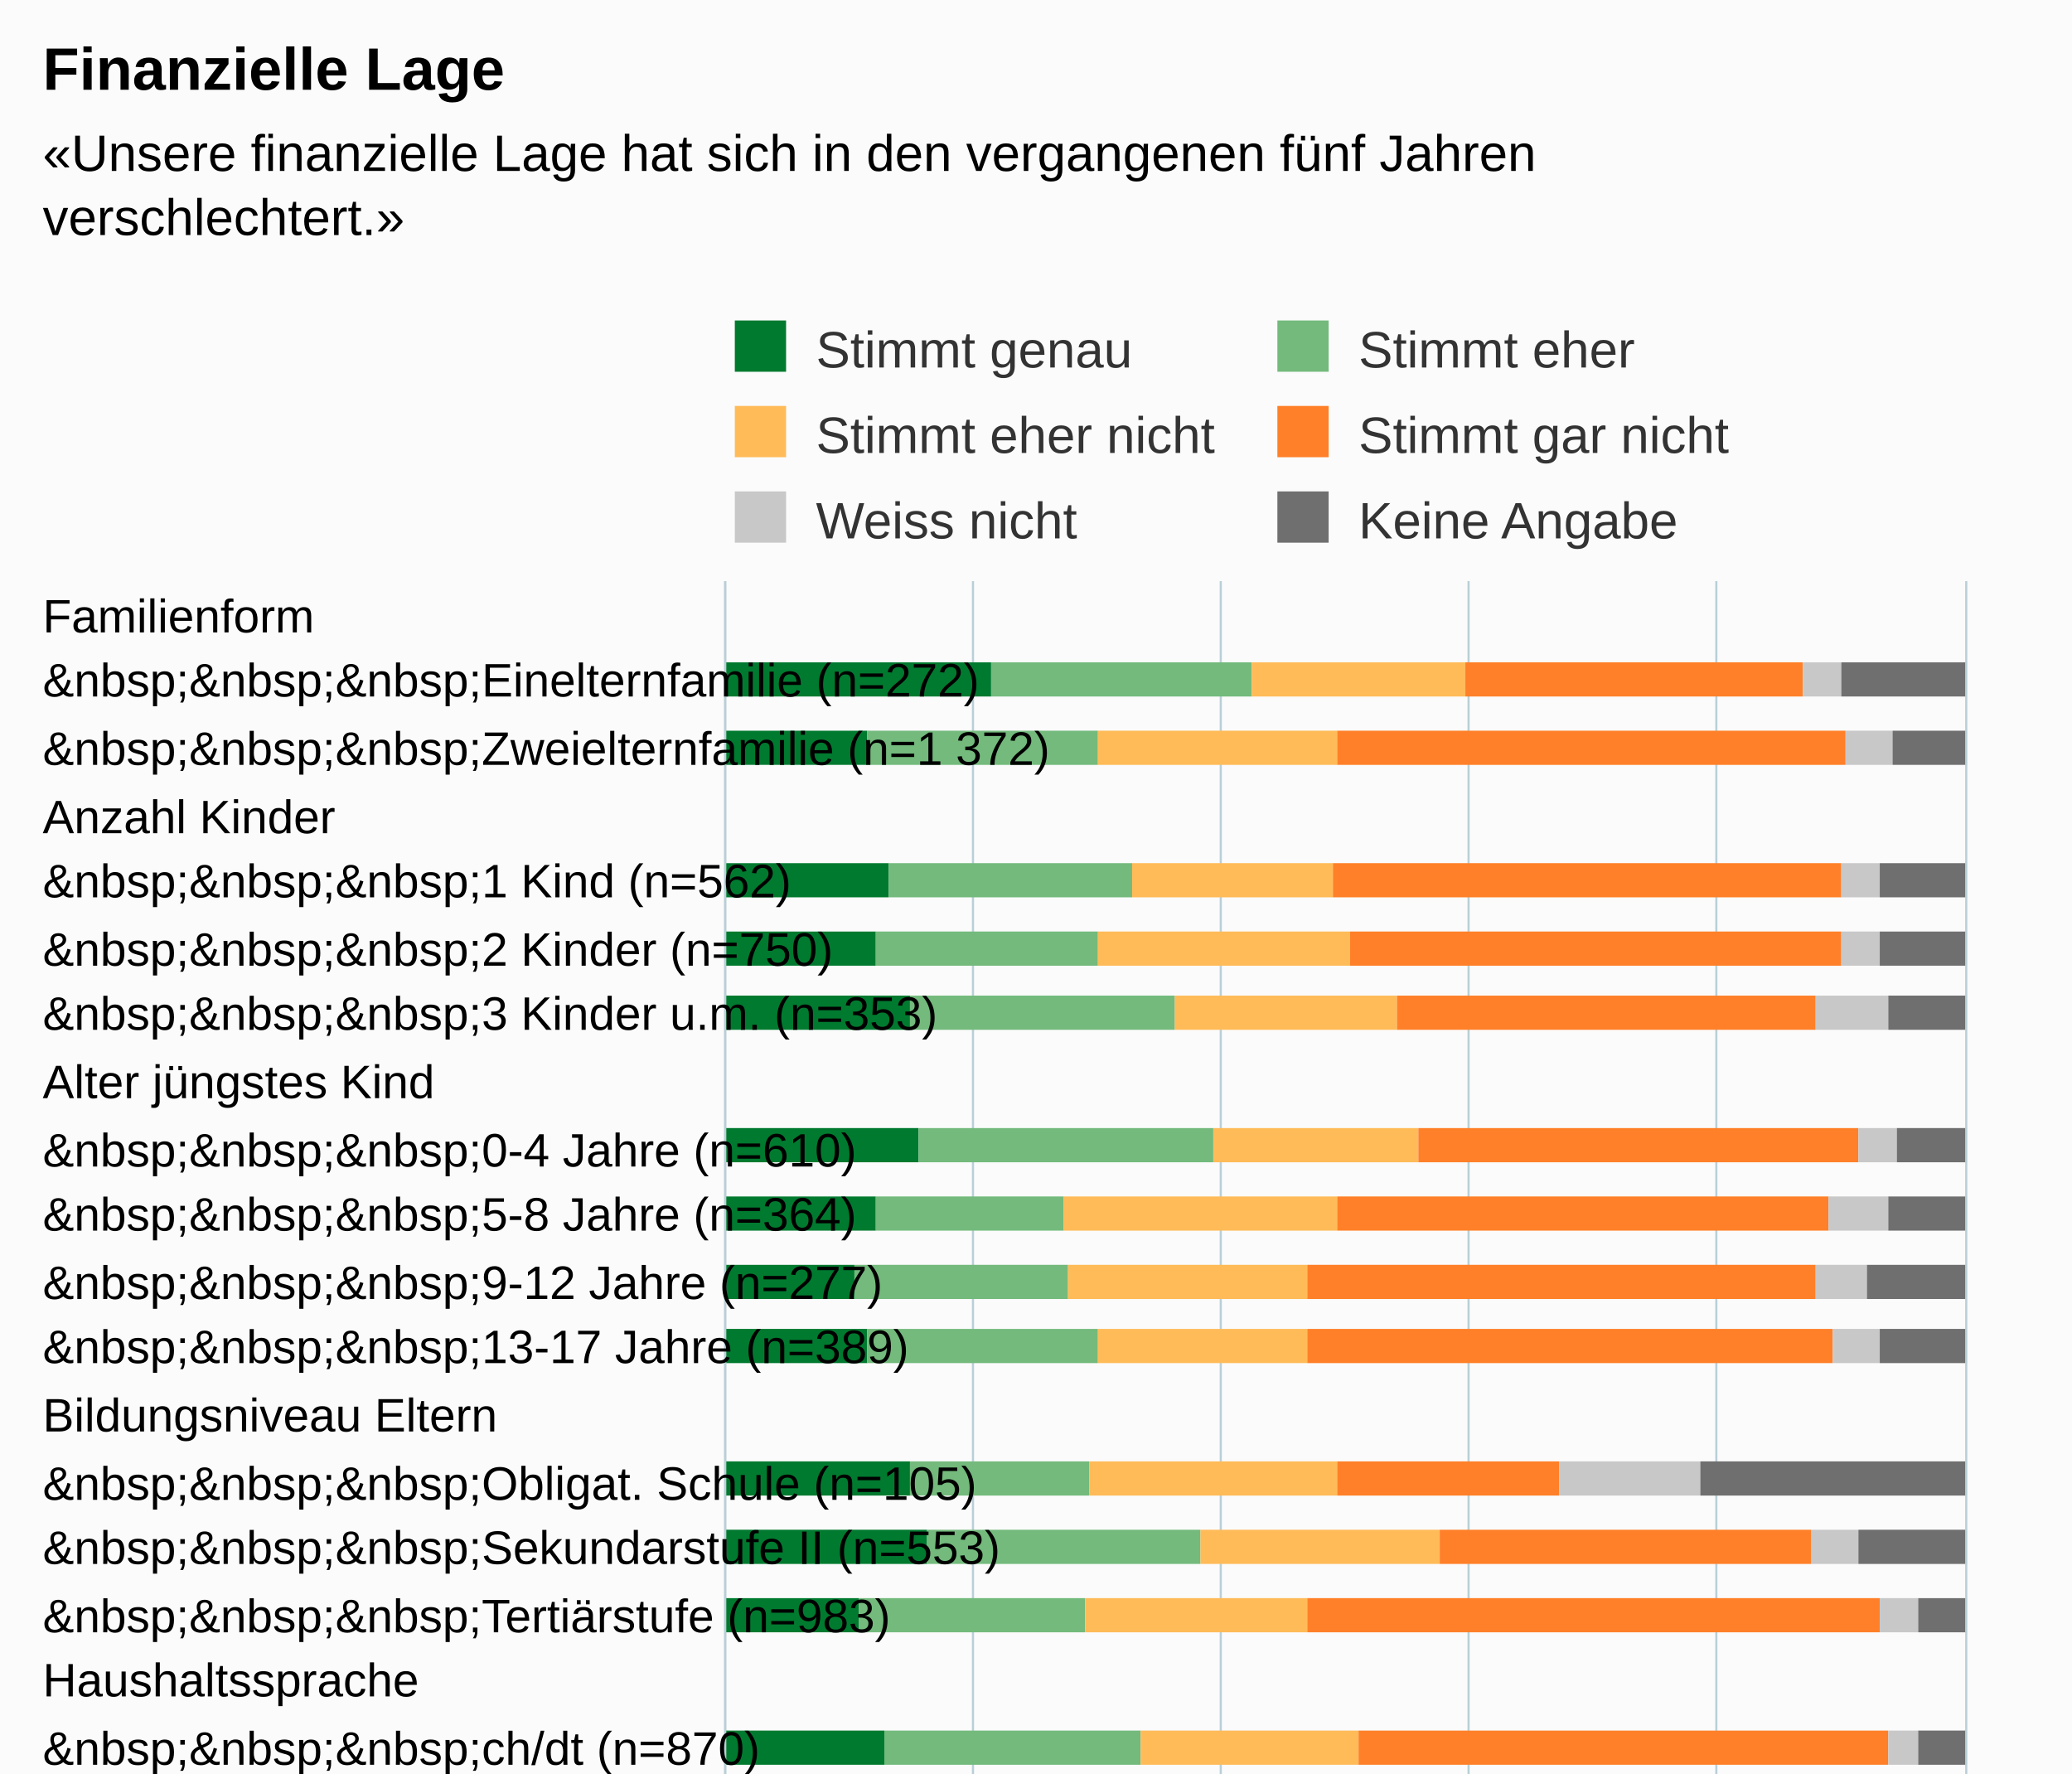
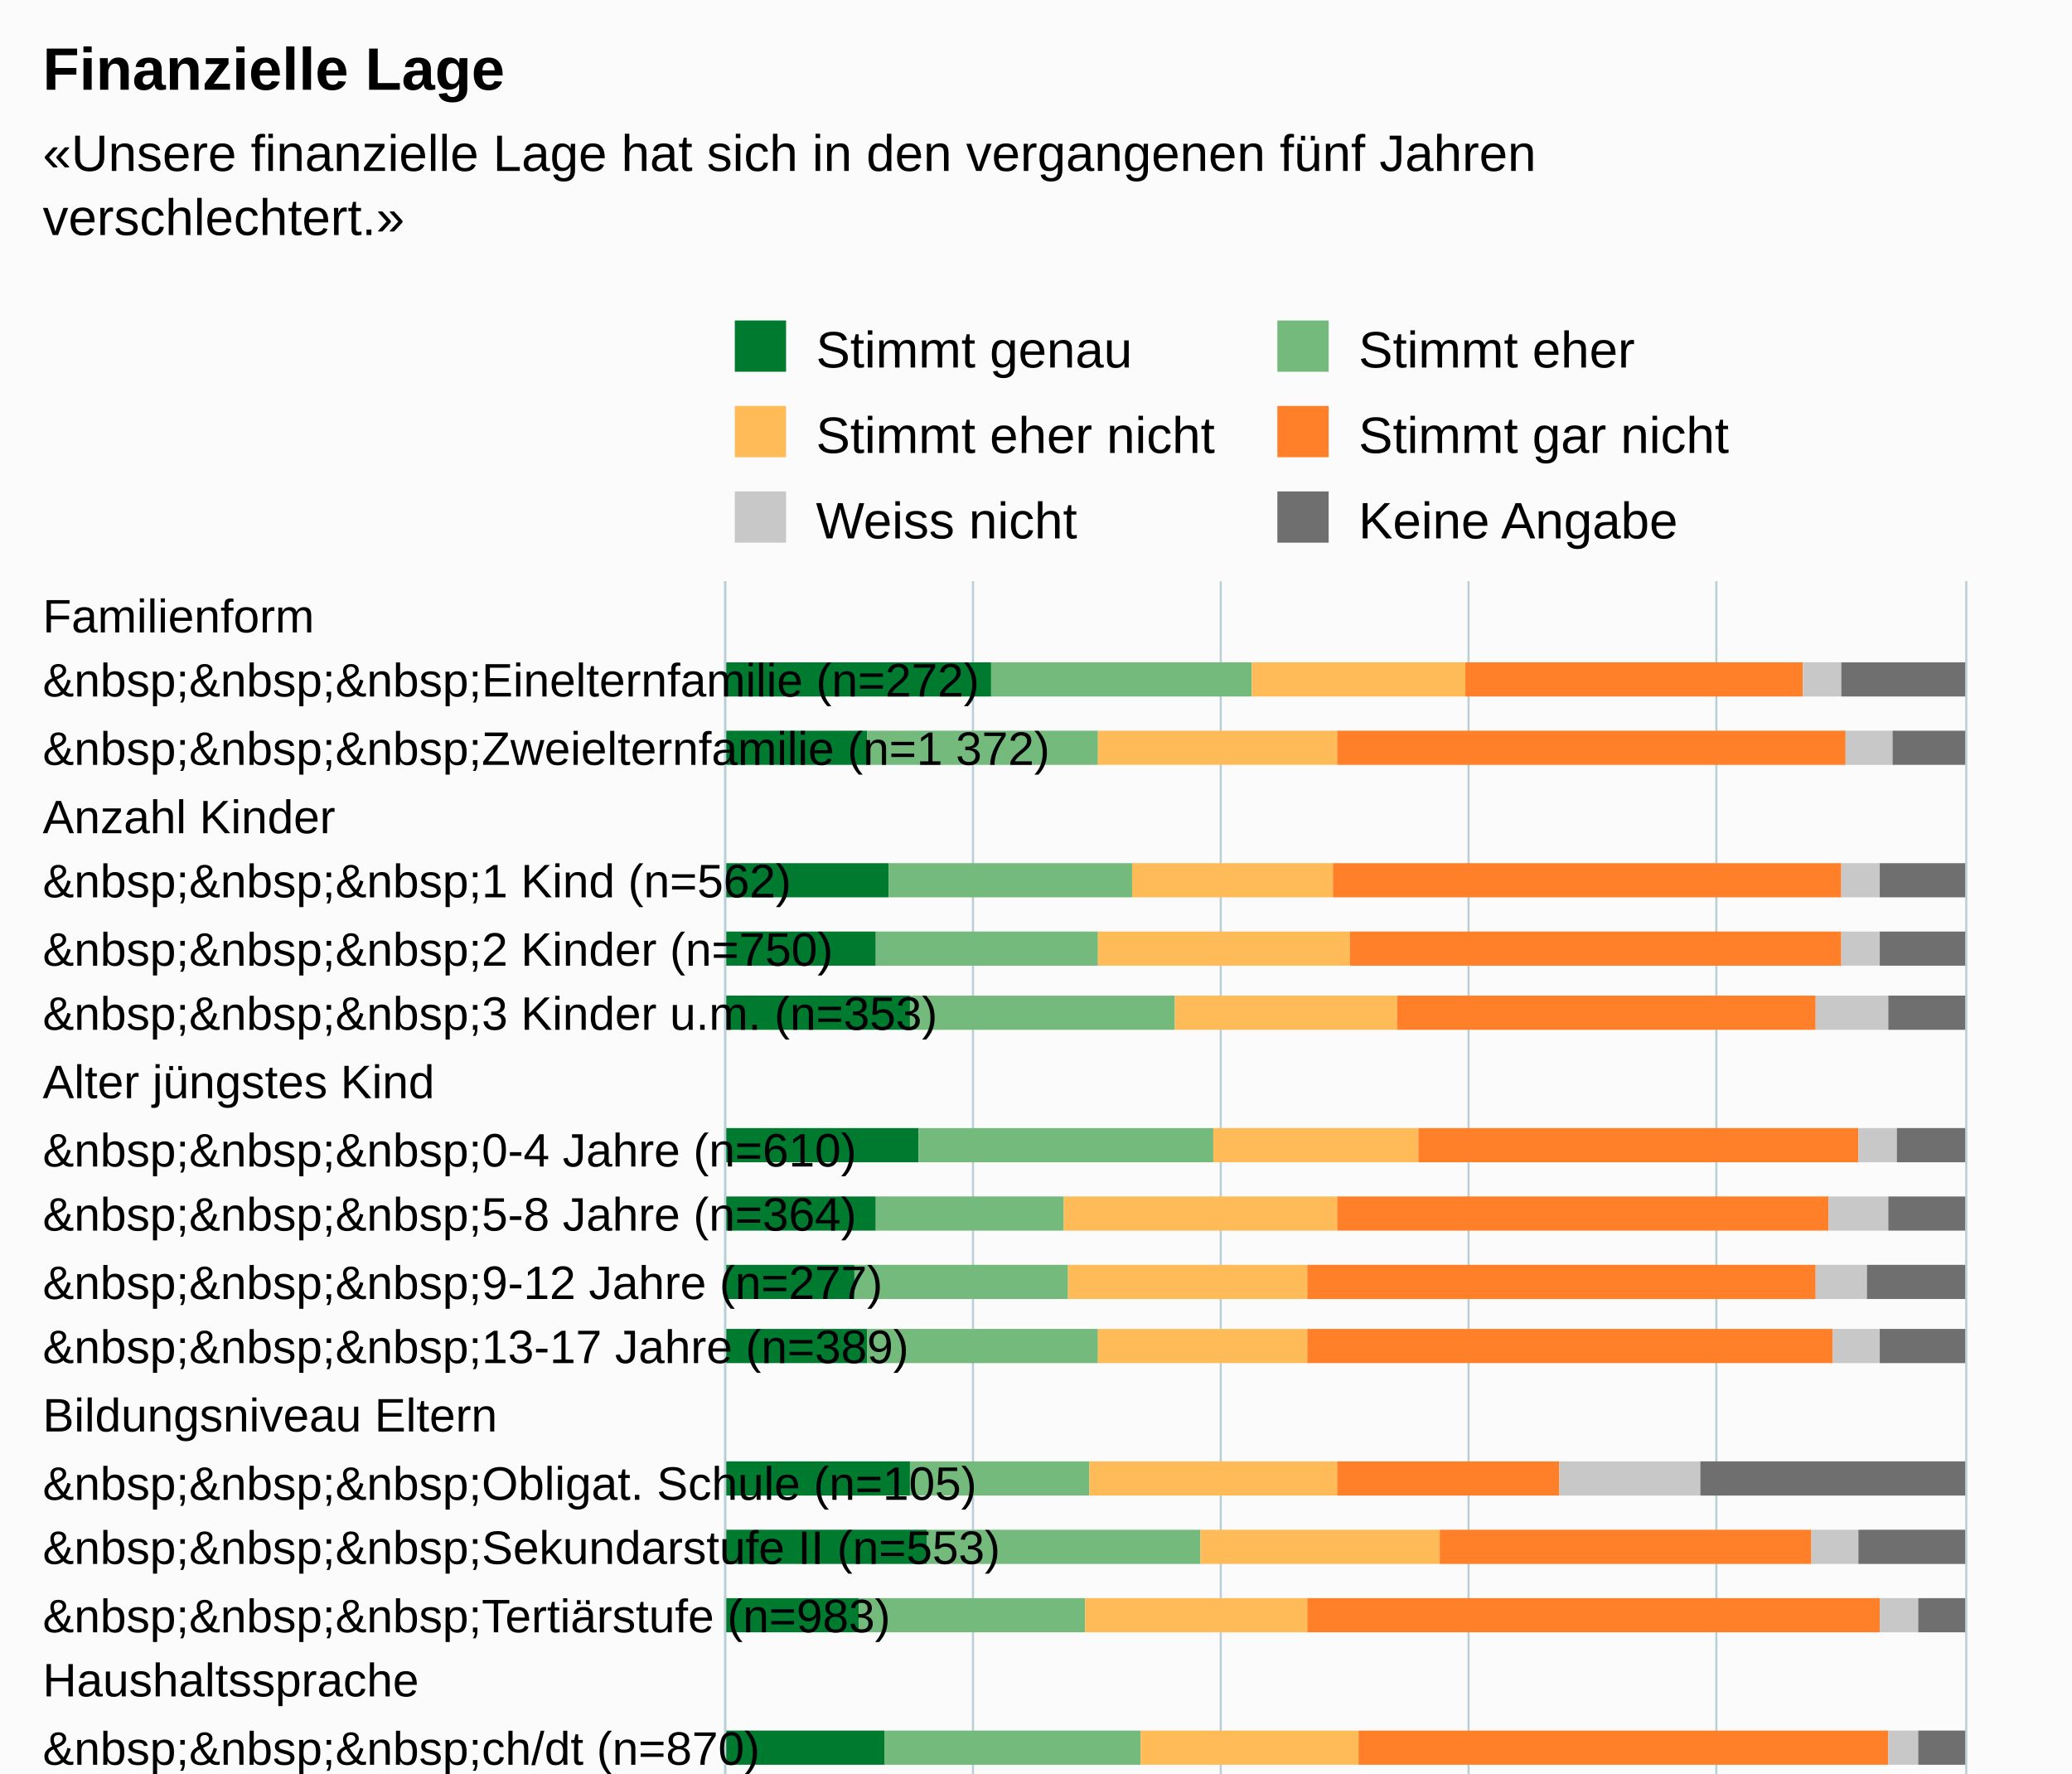
<svg xmlns="http://www.w3.org/2000/svg" version="1.1" class="highcharts-root" style="font-family:Arial;font-size:12px;" viewBox="0 0 485 415">
  <defs>
-     <clipPath id="highcharts-dm9lmt6-6">
+     <clipPath id="highcharts-t4shup3-6">
      <rect x="0" y="0" width="515" height="290" fill="none" />
    </clipPath>
-     <clipPath id="highcharts-dm9lmt6-7">
+     <clipPath id="highcharts-t4shup3-7">
      <rect x="0" y="0" width="515" height="290" fill="none" />
    </clipPath>
  </defs>
  <rect fill="#fbfbfb" class="highcharts-background" x="0" y="0" width="485" height="713" rx="0" ry="0" />
  <rect fill="none" class="highcharts-plot-background" x="170" y="136" width="290" height="515" />
  <g class="highcharts-pane-group" data-z-index="0" />
  <g class="highcharts-grid highcharts-xaxis-grid " data-z-index="1">
    <path fill="none" data-z-index="1" class="highcharts-grid-line" d="M 170 152.5 L 460 152.5" opacity="1" />
    <path fill="none" data-z-index="1" class="highcharts-grid-line" d="M 170 167.5 L 460 167.5" opacity="1" />
    <path fill="none" data-z-index="1" class="highcharts-grid-line" d="M 170 183.5 L 460 183.5" opacity="1" />
    <path fill="none" data-z-index="1" class="highcharts-grid-line" d="M 170 198.5 L 460 198.5" opacity="1" />
    <path fill="none" data-z-index="1" class="highcharts-grid-line" d="M 170 214.5 L 460 214.5" opacity="1" />
    <path fill="none" data-z-index="1" class="highcharts-grid-line" d="M 170 230.5 L 460 230.5" opacity="1" />
    <path fill="none" data-z-index="1" class="highcharts-grid-line" d="M 170 245.5 L 460 245.5" opacity="1" />
    <path fill="none" data-z-index="1" class="highcharts-grid-line" d="M 170 261.5 L 460 261.5" opacity="1" />
    <path fill="none" data-z-index="1" class="highcharts-grid-line" d="M 170 276.5 L 460 276.5" opacity="1" />
    <path fill="none" data-z-index="1" class="highcharts-grid-line" d="M 170 292.5 L 460 292.5" opacity="1" />
    <path fill="none" data-z-index="1" class="highcharts-grid-line" d="M 170 308.5 L 460 308.5" opacity="1" />
    <path fill="none" data-z-index="1" class="highcharts-grid-line" d="M 170 323.5 L 460 323.5" opacity="1" />
    <path fill="none" data-z-index="1" class="highcharts-grid-line" d="M 170 339.5 L 460 339.5" opacity="1" />
    <path fill="none" data-z-index="1" class="highcharts-grid-line" d="M 170 354.5 L 460 354.5" opacity="1" />
    <path fill="none" data-z-index="1" class="highcharts-grid-line" d="M 170 370.5 L 460 370.5" opacity="1" />
    <path fill="none" data-z-index="1" class="highcharts-grid-line" d="M 170 386.5 L 460 386.5" opacity="1" />
    <path fill="none" data-z-index="1" class="highcharts-grid-line" d="M 170 401.5 L 460 401.5" opacity="1" />
    <path fill="none" data-z-index="1" class="highcharts-grid-line" d="M 170 417.5 L 460 417.5" opacity="1" />
    <path fill="none" data-z-index="1" class="highcharts-grid-line" d="M 170 433.5 L 460 433.5" opacity="1" />
    <path fill="none" data-z-index="1" class="highcharts-grid-line" d="M 170 448.5 L 460 448.5" opacity="1" />
    <path fill="none" data-z-index="1" class="highcharts-grid-line" d="M 170 464.5 L 460 464.5" opacity="1" />
    <path fill="none" data-z-index="1" class="highcharts-grid-line" d="M 170 479.5 L 460 479.5" opacity="1" />
    <path fill="none" data-z-index="1" class="highcharts-grid-line" d="M 170 495.5 L 460 495.5" opacity="1" />
    <path fill="none" data-z-index="1" class="highcharts-grid-line" d="M 170 511.5 L 460 511.5" opacity="1" />
    <path fill="none" data-z-index="1" class="highcharts-grid-line" d="M 170 526.5 L 460 526.5" opacity="1" />
    <path fill="none" data-z-index="1" class="highcharts-grid-line" d="M 170 542.5 L 460 542.5" opacity="1" />
    <path fill="none" data-z-index="1" class="highcharts-grid-line" d="M 170 557.5 L 460 557.5" opacity="1" />
    <path fill="none" data-z-index="1" class="highcharts-grid-line" d="M 170 573.5 L 460 573.5" opacity="1" />
    <path fill="none" data-z-index="1" class="highcharts-grid-line" d="M 170 589.5 L 460 589.5" opacity="1" />
    <path fill="none" data-z-index="1" class="highcharts-grid-line" d="M 170 604.5 L 460 604.5" opacity="1" />
    <path fill="none" data-z-index="1" class="highcharts-grid-line" d="M 170 620.5 L 460 620.5" opacity="1" />
    <path fill="none" data-z-index="1" class="highcharts-grid-line" d="M 170 635.5 L 460 635.5" opacity="1" />
    <path fill="none" data-z-index="1" class="highcharts-grid-line" d="M 170 651.5 L 460 651.5" opacity="1" />
    <path fill="none" data-z-index="1" class="highcharts-grid-line" d="M 170 136.5 L 460 136.5" opacity="1" />
  </g>
  <g class="highcharts-grid highcharts-yaxis-grid " data-z-index="1">
    <path fill="none" stroke="#B9CFD7" stroke-width="0.5" data-z-index="1" class="highcharts-grid-line" d="M 169.75 136 L 169.75 651" opacity="1" />
    <path fill="none" stroke="#B9CFD7" stroke-width="0.5" data-z-index="1" class="highcharts-grid-line" d="M 227.75 136 L 227.75 651" opacity="1" />
    <path fill="none" stroke="#B9CFD7" stroke-width="0.5" data-z-index="1" class="highcharts-grid-line" d="M 285.75 136 L 285.75 651" opacity="1" />
    <path fill="none" stroke="#B9CFD7" stroke-width="0.5" data-z-index="1" class="highcharts-grid-line" d="M 343.75 136 L 343.75 651" opacity="1" />
    <path fill="none" stroke="#B9CFD7" stroke-width="0.5" data-z-index="1" class="highcharts-grid-line" d="M 401.75 136 L 401.75 651" opacity="1" />
    <path fill="none" stroke="#B9CFD7" stroke-width="0.5" data-z-index="1" class="highcharts-grid-line" d="M 460.25 136 L 460.25 651" opacity="1" />
  </g>
  <rect fill="none" class="highcharts-plot-border" data-z-index="1" x="170" y="136" width="290" height="515" />
  <g class="highcharts-axis highcharts-xaxis " data-z-index="2">
    <path fill="none" class="highcharts-axis-line" stroke="#B9CFD7" stroke-width="0.5" data-z-index="7" d="M 169.75 136 L 169.75 651" />
  </g>
  <g class="highcharts-axis highcharts-yaxis " data-z-index="2">
    <path fill="none" class="highcharts-axis-line" data-z-index="7" d="M 170 651 L 460 651" />
  </g>
  <g class="highcharts-series-group" data-z-index="3">
-     <g data-z-index="0.1" class="highcharts-series highcharts-series-0 highcharts-column-series " transform="translate(460,651) rotate(90) scale(-1,1) scale(1 1)" clip-path="url(#highcharts-dm9lmt6-7)">
+     <g data-z-index="0.1" class="highcharts-series highcharts-series-0 highcharts-column-series " transform="translate(460,651) rotate(90) scale(-1,1) scale(1 1)" clip-path="url(#highcharts-t4shup3-7)">
      <rect x="488" y="228" width="8" height="63" fill="#007A2F" class="highcharts-point" />
      <rect x="472" y="257" width="8" height="34" fill="#007A2F" class="highcharts-point" />
      <rect x="441" y="252" width="8" height="39" fill="#007A2F" class="highcharts-point" />
      <rect x="425" y="255" width="8" height="36" fill="#007A2F" class="highcharts-point" />
      <rect x="410" y="247" width="8" height="44" fill="#007A2F" class="highcharts-point" />
      <rect x="379" y="245" width="8" height="46" fill="#007A2F" class="highcharts-point" />
      <rect x="363" y="255" width="8" height="36" fill="#007A2F" class="highcharts-point" />
      <rect x="347" y="260" width="8" height="31" fill="#007A2F" class="highcharts-point" />
      <rect x="332" y="257" width="8" height="34" fill="#007A2F" class="highcharts-point" />
      <rect x="301" y="247" width="8" height="44" fill="#007A2F" class="highcharts-point" />
      <rect x="285" y="243" width="8" height="48" fill="#007A2F" class="highcharts-point" />
      <rect x="269" y="259" width="8" height="32" fill="#007A2F" class="highcharts-point" />
      <rect x="238" y="253" width="8" height="38" fill="#007A2F" class="highcharts-point" />
      <rect x="223" y="247" width="8" height="44" fill="#007A2F" class="highcharts-point" />
      <rect x="207" y="263" width="8" height="28" fill="#007A2F" class="highcharts-point" />
      <rect x="176" y="241" width="8" height="50" fill="#007A2F" class="highcharts-point" />
      <rect x="160" y="233" width="8" height="58" fill="#007A2F" class="highcharts-point" />
      <rect x="145" y="266" width="8" height="25" fill="#007A2F" class="highcharts-point" />
      <rect x="113" y="252" width="8" height="39" fill="#007A2F" class="highcharts-point" />
      <rect x="98" y="251" width="8" height="40" fill="#007A2F" class="highcharts-point" />
      <rect x="82" y="251" width="8" height="40" fill="#007A2F" class="highcharts-point" />
      <rect x="66" y="259" width="8" height="32" fill="#007A2F" class="highcharts-point" />
      <rect x="35" y="245" width="8" height="46" fill="#007A2F" class="highcharts-point" />
      <rect x="20" y="252" width="8" height="39" fill="#007A2F" class="highcharts-point" />
      <rect x="4" y="252" width="8" height="39" fill="#007A2F" class="highcharts-point" />
    </g>
    <g data-z-index="0.1" class="highcharts-markers highcharts-series-0 highcharts-column-series " transform="translate(460,651) rotate(90) scale(-1,1) scale(1 1)" clip-path="none" />
-     <g data-z-index="0.1" class="highcharts-series highcharts-series-1 highcharts-column-series " transform="translate(460,651) rotate(90) scale(-1,1) scale(1 1)" clip-path="url(#highcharts-dm9lmt6-7)">
+     <g data-z-index="0.1" class="highcharts-series highcharts-series-1 highcharts-column-series " transform="translate(460,651) rotate(90) scale(-1,1) scale(1 1)" clip-path="url(#highcharts-t4shup3-7)">
      <rect x="488" y="167" width="8" height="61" fill="#73BA7C" class="highcharts-point" />
      <rect x="472" y="203" width="8" height="54" fill="#73BA7C" class="highcharts-point" />
      <rect x="441" y="195" width="8" height="57" fill="#73BA7C" class="highcharts-point" />
      <rect x="425" y="203" width="8" height="52" fill="#73BA7C" class="highcharts-point" />
      <rect x="410" y="185" width="8" height="62" fill="#73BA7C" class="highcharts-point" />
      <rect x="379" y="176" width="8" height="69" fill="#73BA7C" class="highcharts-point" />
      <rect x="363" y="211" width="8" height="44" fill="#73BA7C" class="highcharts-point" />
      <rect x="347" y="210" width="8" height="50" fill="#73BA7C" class="highcharts-point" />
      <rect x="332" y="203" width="8" height="54" fill="#73BA7C" class="highcharts-point" />
      <rect x="301" y="205" width="8" height="42" fill="#73BA7C" class="highcharts-point" />
      <rect x="285" y="179" width="8" height="64" fill="#73BA7C" class="highcharts-point" />
      <rect x="269" y="206" width="8" height="53" fill="#73BA7C" class="highcharts-point" />
      <rect x="238" y="193" width="8" height="60" fill="#73BA7C" class="highcharts-point" />
      <rect x="223" y="194" width="8" height="53" fill="#73BA7C" class="highcharts-point" />
      <rect x="207" y="217" width="8" height="46" fill="#73BA7C" class="highcharts-point" />
      <rect x="176" y="163" width="8" height="78" fill="#73BA7C" class="highcharts-point" />
      <rect x="160" y="167" width="8" height="66" fill="#73BA7C" class="highcharts-point" />
      <rect x="145" y="218" width="8" height="48" fill="#73BA7C" class="highcharts-point" />
      <rect x="113" y="194" width="8" height="58" fill="#73BA7C" class="highcharts-point" />
      <rect x="98" y="195" width="8" height="56" fill="#73BA7C" class="highcharts-point" />
      <rect x="82" y="197" width="8" height="54" fill="#73BA7C" class="highcharts-point" />
      <rect x="66" y="207" width="8" height="52" fill="#73BA7C" class="highcharts-point" />
      <rect x="35" y="189" width="8" height="56" fill="#73BA7C" class="highcharts-point" />
      <rect x="20" y="201" width="8" height="51" fill="#73BA7C" class="highcharts-point" />
      <rect x="4" y="197" width="8" height="55" fill="#73BA7C" class="highcharts-point" />
    </g>
    <g data-z-index="0.1" class="highcharts-markers highcharts-series-1 highcharts-column-series " transform="translate(460,651) rotate(90) scale(-1,1) scale(1 1)" clip-path="none" />
-     <g data-z-index="0.1" class="highcharts-series highcharts-series-2 highcharts-column-series " transform="translate(460,651) rotate(90) scale(-1,1) scale(1 1)" clip-path="url(#highcharts-dm9lmt6-7)">
+     <g data-z-index="0.1" class="highcharts-series highcharts-series-2 highcharts-column-series " transform="translate(460,651) rotate(90) scale(-1,1) scale(1 1)" clip-path="url(#highcharts-t4shup3-7)">
      <rect x="488" y="117" width="8" height="50" fill="#FFBB58" class="highcharts-point" />
      <rect x="472" y="147" width="8" height="56" fill="#FFBB58" class="highcharts-point" />
      <rect x="441" y="148" width="8" height="47" fill="#FFBB58" class="highcharts-point" />
      <rect x="425" y="144" width="8" height="59" fill="#FFBB58" class="highcharts-point" />
      <rect x="410" y="133" width="8" height="52" fill="#FFBB58" class="highcharts-point" />
      <rect x="379" y="128" width="8" height="48" fill="#FFBB58" class="highcharts-point" />
      <rect x="363" y="147" width="8" height="64" fill="#FFBB58" class="highcharts-point" />
      <rect x="347" y="154" width="8" height="56" fill="#FFBB58" class="highcharts-point" />
      <rect x="332" y="154" width="8" height="49" fill="#FFBB58" class="highcharts-point" />
      <rect x="301" y="147" width="8" height="58" fill="#FFBB58" class="highcharts-point" />
      <rect x="285" y="123" width="8" height="56" fill="#FFBB58" class="highcharts-point" />
      <rect x="269" y="154" width="8" height="52" fill="#FFBB58" class="highcharts-point" />
      <rect x="238" y="142" width="8" height="51" fill="#FFBB58" class="highcharts-point" />
      <rect x="223" y="136" width="8" height="58" fill="#FFBB58" class="highcharts-point" />
      <rect x="207" y="159" width="8" height="58" fill="#FFBB58" class="highcharts-point" />
      <rect x="176" y="111" width="8" height="52" fill="#FFBB58" class="highcharts-point" />
      <rect x="160" y="102" width="8" height="65" fill="#FFBB58" class="highcharts-point" />
      <rect x="145" y="170" width="8" height="48" fill="#FFBB58" class="highcharts-point" />
      <rect x="113" y="140" width="8" height="54" fill="#FFBB58" class="highcharts-point" />
      <rect x="98" y="146" width="8" height="49" fill="#FFBB58" class="highcharts-point" />
      <rect x="82" y="139" width="8" height="58" fill="#FFBB58" class="highcharts-point" />
      <rect x="66" y="144" width="8" height="63" fill="#FFBB58" class="highcharts-point" />
      <rect x="35" y="139" width="8" height="50" fill="#FFBB58" class="highcharts-point" />
      <rect x="20" y="149" width="8" height="52" fill="#FFBB58" class="highcharts-point" />
      <rect x="4" y="143" width="8" height="54" fill="#FFBB58" class="highcharts-point" />
    </g>
    <g data-z-index="0.1" class="highcharts-markers highcharts-series-2 highcharts-column-series " transform="translate(460,651) rotate(90) scale(-1,1) scale(1 1)" clip-path="none" />
-     <g data-z-index="0.1" class="highcharts-series highcharts-series-3 highcharts-column-series " transform="translate(460,651) rotate(90) scale(-1,1) scale(1 1)" clip-path="url(#highcharts-dm9lmt6-7)">
+     <g data-z-index="0.1" class="highcharts-series highcharts-series-3 highcharts-column-series " transform="translate(460,651) rotate(90) scale(-1,1) scale(1 1)" clip-path="url(#highcharts-t4shup3-7)">
      <rect x="488" y="38" width="8" height="79" fill="#FF8028" class="highcharts-point" />
      <rect x="472" y="28" width="8" height="119" fill="#FF8028" class="highcharts-point" />
      <rect x="441" y="29" width="8" height="119" fill="#FF8028" class="highcharts-point" />
      <rect x="425" y="29" width="8" height="115" fill="#FF8028" class="highcharts-point" />
      <rect x="410" y="35" width="8" height="98" fill="#FF8028" class="highcharts-point" />
      <rect x="379" y="25" width="8" height="103" fill="#FF8028" class="highcharts-point" />
      <rect x="363" y="32" width="8" height="115" fill="#FF8028" class="highcharts-point" />
      <rect x="347" y="35" width="8" height="119" fill="#FF8028" class="highcharts-point" />
      <rect x="332" y="31" width="8" height="123" fill="#FF8028" class="highcharts-point" />
      <rect x="301" y="95" width="8" height="52" fill="#FF8028" class="highcharts-point" />
      <rect x="285" y="36" width="8" height="87" fill="#FF8028" class="highcharts-point" />
      <rect x="269" y="20" width="8" height="134" fill="#FF8028" class="highcharts-point" />
      <rect x="238" y="18" width="8" height="124" fill="#FF8028" class="highcharts-point" />
      <rect x="223" y="36" width="8" height="100" fill="#FF8028" class="highcharts-point" />
      <rect x="207" y="61" width="8" height="98" fill="#FF8028" class="highcharts-point" />
      <rect x="176" y="64" width="8" height="47" fill="#FF8028" class="highcharts-point" />
      <rect x="160" y="31" width="8" height="71" fill="#FF8028" class="highcharts-point" />
      <rect x="145" y="16" width="8" height="154" fill="#FF8028" class="highcharts-point" />
      <rect x="113" y="18" width="8" height="122" fill="#FF8028" class="highcharts-point" />
      <rect x="98" y="34" width="8" height="112" fill="#FF8028" class="highcharts-point" />
      <rect x="82" y="40" width="8" height="99" fill="#FF8028" class="highcharts-point" />
      <rect x="66" y="24" width="8" height="120" fill="#FF8028" class="highcharts-point" />
      <rect x="35" y="42" width="8" height="97" fill="#FF8028" class="highcharts-point" />
      <rect x="20" y="37" width="8" height="112" fill="#FF8028" class="highcharts-point" />
      <rect x="4" y="30" width="8" height="113" fill="#FF8028" class="highcharts-point" />
    </g>
    <g data-z-index="0.1" class="highcharts-markers highcharts-series-3 highcharts-column-series " transform="translate(460,651) rotate(90) scale(-1,1) scale(1 1)" clip-path="none" />
-     <g data-z-index="0.1" class="highcharts-series highcharts-series-4 highcharts-column-series " transform="translate(460,651) rotate(90) scale(-1,1) scale(1 1)" clip-path="url(#highcharts-dm9lmt6-7)">
+     <g data-z-index="0.1" class="highcharts-series highcharts-series-4 highcharts-column-series " transform="translate(460,651) rotate(90) scale(-1,1) scale(1 1)" clip-path="url(#highcharts-t4shup3-7)">
      <rect x="488" y="29" width="8" height="9" fill="#C8C8C8" class="highcharts-point" />
      <rect x="472" y="17" width="8" height="11" fill="#C8C8C8" class="highcharts-point" />
      <rect x="441" y="20" width="8" height="9" fill="#C8C8C8" class="highcharts-point" />
      <rect x="425" y="20" width="8" height="9" fill="#C8C8C8" class="highcharts-point" />
      <rect x="410" y="18" width="8" height="17" fill="#C8C8C8" class="highcharts-point" />
      <rect x="379" y="16" width="8" height="9" fill="#C8C8C8" class="highcharts-point" />
      <rect x="363" y="18" width="8" height="14" fill="#C8C8C8" class="highcharts-point" />
      <rect x="347" y="23" width="8" height="12" fill="#C8C8C8" class="highcharts-point" />
      <rect x="332" y="20" width="8" height="11" fill="#C8C8C8" class="highcharts-point" />
      <rect x="301" y="62" width="8" height="33" fill="#C8C8C8" class="highcharts-point" />
      <rect x="285" y="25" width="8" height="11" fill="#C8C8C8" class="highcharts-point" />
      <rect x="269" y="11" width="8" height="9" fill="#C8C8C8" class="highcharts-point" />
      <rect x="238" y="11" width="8" height="7" fill="#C8C8C8" class="highcharts-point" />
      <rect x="223" y="26" width="8" height="10" fill="#C8C8C8" class="highcharts-point" />
      <rect x="207" y="33" width="8" height="28" fill="#C8C8C8" class="highcharts-point" />
      <rect x="176" y="40" width="8" height="24" fill="#C8C8C8" class="highcharts-point" />
      <rect x="160" y="22" width="8" height="9" fill="#C8C8C8" class="highcharts-point" />
      <rect x="145" y="9" width="8" height="7" fill="#C8C8C8" class="highcharts-point" />
      <rect x="113" y="14" width="8" height="4" fill="#C8C8C8" class="highcharts-point" />
      <rect x="98" y="20" width="8" height="14" fill="#C8C8C8" class="highcharts-point" />
      <rect x="82" y="24" width="8" height="16" fill="#C8C8C8" class="highcharts-point" />
      <rect x="66" y="15" width="8" height="9" fill="#C8C8C8" class="highcharts-point" />
      <rect x="35" y="30" width="8" height="12" fill="#C8C8C8" class="highcharts-point" />
      <rect x="20" y="25" width="8" height="12" fill="#C8C8C8" class="highcharts-point" />
      <rect x="4" y="19" width="8" height="11" fill="#C8C8C8" class="highcharts-point" />
    </g>
    <g data-z-index="0.1" class="highcharts-markers highcharts-series-4 highcharts-column-series " transform="translate(460,651) rotate(90) scale(-1,1) scale(1 1)" clip-path="none" />
-     <g data-z-index="0.1" class="highcharts-series highcharts-series-5 highcharts-column-series " transform="translate(460,651) rotate(90) scale(-1,1) scale(1 1)" clip-path="url(#highcharts-dm9lmt6-7)">
+     <g data-z-index="0.1" class="highcharts-series highcharts-series-5 highcharts-column-series " transform="translate(460,651) rotate(90) scale(-1,1) scale(1 1)" clip-path="url(#highcharts-t4shup3-7)">
      <rect x="488" y="0" width="8" height="29" fill="#6F6F6F" class="highcharts-point" />
      <rect x="472" y="0" width="8" height="17" fill="#6F6F6F" class="highcharts-point" />
      <rect x="441" y="0" width="8" height="20" fill="#6F6F6F" class="highcharts-point" />
      <rect x="425" y="0" width="8" height="20" fill="#6F6F6F" class="highcharts-point" />
      <rect x="410" y="0" width="8" height="18" fill="#6F6F6F" class="highcharts-point" />
      <rect x="379" y="0" width="8" height="16" fill="#6F6F6F" class="highcharts-point" />
      <rect x="363" y="0" width="8" height="18" fill="#6F6F6F" class="highcharts-point" />
      <rect x="347" y="0" width="8" height="23" fill="#6F6F6F" class="highcharts-point" />
      <rect x="332" y="0" width="8" height="20" fill="#6F6F6F" class="highcharts-point" />
      <rect x="301" y="0" width="8" height="62" fill="#6F6F6F" class="highcharts-point" />
      <rect x="285" y="0" width="8" height="25" fill="#6F6F6F" class="highcharts-point" />
      <rect x="269" y="0" width="8" height="11" fill="#6F6F6F" class="highcharts-point" />
      <rect x="238" y="0" width="8" height="11" fill="#6F6F6F" class="highcharts-point" />
      <rect x="223" y="0" width="8" height="26" fill="#6F6F6F" class="highcharts-point" />
      <rect x="207" y="0" width="8" height="33" fill="#6F6F6F" class="highcharts-point" />
      <rect x="176" y="0" width="8" height="40" fill="#6F6F6F" class="highcharts-point" />
      <rect x="160" y="0" width="8" height="22" fill="#6F6F6F" class="highcharts-point" />
      <rect x="145" y="0" width="8" height="9" fill="#6F6F6F" class="highcharts-point" />
      <rect x="113" y="0" width="8" height="14" fill="#6F6F6F" class="highcharts-point" />
      <rect x="98" y="0" width="8" height="20" fill="#6F6F6F" class="highcharts-point" />
      <rect x="82" y="0" width="8" height="24" fill="#6F6F6F" class="highcharts-point" />
      <rect x="66" y="0" width="8" height="15" fill="#6F6F6F" class="highcharts-point" />
      <rect x="35" y="0" width="8" height="30" fill="#6F6F6F" class="highcharts-point" />
      <rect x="20" y="0" width="8" height="25" fill="#6F6F6F" class="highcharts-point" />
      <rect x="4" y="0" width="8" height="19" fill="#6F6F6F" class="highcharts-point" />
    </g>
    <g data-z-index="0.1" class="highcharts-markers highcharts-series-5 highcharts-column-series " transform="translate(460,651) rotate(90) scale(-1,1) scale(1 1)" clip-path="none" />
  </g>
  <text x="10" text-anchor="start" class="highcharts-title" data-z-index="4" style="color:#000000;font-size:14px;font-weight:bold;fill:#000000;" y="21">
    <tspan>Finanzielle Lage</tspan>
  </text>
  <text x="10" text-anchor="start" class="highcharts-subtitle" data-z-index="4" style="color:#000000;font-size:12px;fill:#000000;" y="40">
    <tspan>«Unsere finanzielle Lage hat sich in den vergangenen fünf Jahren</tspan>
    <tspan dy="15" x="10">verschlechtert.»</tspan>
  </text>
  <g class="highcharts-legend" data-z-index="7" transform="translate(165,71)">
    <rect fill="none" class="highcharts-legend-box" rx="0" ry="0" x="0" y="0" width="254" height="65" visibility="visible" />
    <g data-z-index="1">
      <g>
        <g class="highcharts-legend-item highcharts-column-series highcharts-color-undefined highcharts-series-0" data-z-index="1" transform="translate(5,0)">
-           <text x="21" style="color:#333333;font-size:12px;font-weight:normal;cursor:pointer;fill:#333333;" text-anchor="start" data-z-index="2" y="15">
+           <text x="21" style="color:#000000;font-size:12px;font-weight:normal;cursor:pointer;fill:#000000;" text-anchor="start" data-z-index="2" y="15">
            <tspan>Stimmt genau</tspan>
          </text>
          <rect x="2" y="4" width="12" height="12" fill="#007A2F" class="highcharts-point" data-z-index="3" />
        </g>
        <g class="highcharts-legend-item highcharts-column-series highcharts-color-undefined highcharts-series-1" data-z-index="1" transform="translate(132,0)">
-           <text x="21" y="15" style="color:#333333;font-size:12px;font-weight:normal;cursor:pointer;fill:#333333;" text-anchor="start" data-z-index="2">
+           <text x="21" y="15" style="color:#000000;font-size:12px;font-weight:normal;cursor:pointer;fill:#000000;" text-anchor="start" data-z-index="2">
            <tspan>Stimmt eher</tspan>
          </text>
          <rect x="2" y="4" width="12" height="12" fill="#73BA7C" class="highcharts-point" data-z-index="3" />
        </g>
        <g class="highcharts-legend-item highcharts-column-series highcharts-color-undefined highcharts-series-2" data-z-index="1" transform="translate(5,20)">
-           <text x="21" y="15" style="color:#333333;font-size:12px;font-weight:normal;cursor:pointer;fill:#333333;" text-anchor="start" data-z-index="2">
+           <text x="21" y="15" style="color:#000000;font-size:12px;font-weight:normal;cursor:pointer;fill:#000000;" text-anchor="start" data-z-index="2">
            <tspan>Stimmt eher nicht</tspan>
          </text>
          <rect x="2" y="4" width="12" height="12" fill="#FFBB58" class="highcharts-point" data-z-index="3" />
        </g>
        <g class="highcharts-legend-item highcharts-column-series highcharts-color-undefined highcharts-series-3" data-z-index="1" transform="translate(132,20)">
-           <text x="21" y="15" style="color:#333333;font-size:12px;font-weight:normal;cursor:pointer;fill:#333333;" text-anchor="start" data-z-index="2">
+           <text x="21" y="15" style="color:#000000;font-size:12px;font-weight:normal;cursor:pointer;fill:#000000;" text-anchor="start" data-z-index="2">
            <tspan>Stimmt gar nicht</tspan>
          </text>
          <rect x="2" y="4" width="12" height="12" fill="#FF8028" class="highcharts-point" data-z-index="3" />
        </g>
        <g class="highcharts-legend-item highcharts-column-series highcharts-color-undefined highcharts-series-4" data-z-index="1" transform="translate(5,40)">
-           <text x="21" y="15" style="color:#333333;font-size:12px;font-weight:normal;cursor:pointer;fill:#333333;" text-anchor="start" data-z-index="2">
+           <text x="21" y="15" style="color:#000000;font-size:12px;font-weight:normal;cursor:pointer;fill:#000000;" text-anchor="start" data-z-index="2">
            <tspan>Weiss nicht</tspan>
          </text>
          <rect x="2" y="4" width="12" height="12" fill="#C8C8C8" class="highcharts-point" data-z-index="3" />
        </g>
        <g class="highcharts-legend-item highcharts-column-series highcharts-color-undefined highcharts-series-5" data-z-index="1" transform="translate(132,40)">
-           <text x="21" y="15" style="color:#333333;font-size:12px;font-weight:normal;cursor:pointer;fill:#333333;" text-anchor="start" data-z-index="2">
+           <text x="21" y="15" style="color:#000000;font-size:12px;font-weight:normal;cursor:pointer;fill:#000000;" text-anchor="start" data-z-index="2">
            <tspan>Keine Angabe</tspan>
          </text>
          <rect x="2" y="4" width="12" height="12" fill="#6F6F6F" class="highcharts-point" data-z-index="3" />
        </g>
      </g>
    </g>
  </g>
  <g class="highcharts-axis-labels highcharts-xaxis-labels " data-z-index="7">
-     <text x="10" style="color:#000000;cursor:default;font-size:11px;white-space:nowrap;fill:#000000;" text-anchor="start" transform="translate(0,0)" y="148" opacity="1">
-       <tspan>Familienform</tspan>
-     </text>
+     <text x="10" style="color:#000000;cursor:default;font-size:11px;white-space:nowrap;fill:#000000;" text-anchor="start" transform="translate(0,0)" y="148" opacity="1">Familienform</text>
    <text x="10" style="color:#000000;cursor:default;font-size:11px;white-space:nowrap;fill:#000000;" text-anchor="start" transform="translate(0,0)" y="163" opacity="1">
      <tspan>&amp;nbsp;&amp;nbsp;&amp;nbsp;Einelternfamilie (n=272)</tspan>
    </text>
    <text x="10" style="color:#000000;cursor:default;font-size:11px;white-space:nowrap;fill:#000000;" text-anchor="start" transform="translate(0,0)" y="179" opacity="1">
      <tspan>&amp;nbsp;&amp;nbsp;&amp;nbsp;Zweielternfamilie (n=1 372)</tspan>
    </text>
    <text x="10" style="color:#000000;cursor:default;font-size:11px;white-space:nowrap;fill:#000000;" text-anchor="start" transform="translate(0,0)" y="195" opacity="1">
      <tspan>Anzahl Kinder</tspan>
    </text>
    <text x="10" style="color:#000000;cursor:default;font-size:11px;white-space:nowrap;fill:#000000;" text-anchor="start" transform="translate(0,0)" y="210" opacity="1">
      <tspan>&amp;nbsp;&amp;nbsp;&amp;nbsp;1 Kind (n=562)</tspan>
    </text>
    <text x="10" style="color:#000000;cursor:default;font-size:11px;white-space:nowrap;fill:#000000;" text-anchor="start" transform="translate(0,0)" y="226" opacity="1">
      <tspan>&amp;nbsp;&amp;nbsp;&amp;nbsp;2 Kinder (n=750)</tspan>
    </text>
    <text x="10" style="color:#000000;cursor:default;font-size:11px;white-space:nowrap;fill:#000000;" text-anchor="start" transform="translate(0,0)" y="241" opacity="1">
      <tspan>&amp;nbsp;&amp;nbsp;&amp;nbsp;3 Kinder u.m. (n=353)</tspan>
    </text>
    <text x="10" style="color:#000000;cursor:default;font-size:11px;white-space:nowrap;fill:#000000;" text-anchor="start" transform="translate(0,0)" y="257" opacity="1">
      <tspan>Alter jüngstes Kind</tspan>
    </text>
    <text x="10" style="color:#000000;cursor:default;font-size:11px;white-space:nowrap;fill:#000000;" text-anchor="start" transform="translate(0,0)" y="273" opacity="1">
      <tspan>&amp;nbsp;&amp;nbsp;&amp;nbsp;0-4 Jahre (n=610)</tspan>
    </text>
    <text x="10" style="color:#000000;cursor:default;font-size:11px;white-space:nowrap;fill:#000000;" text-anchor="start" transform="translate(0,0)" y="288" opacity="1">
      <tspan>&amp;nbsp;&amp;nbsp;&amp;nbsp;5-8 Jahre (n=364)</tspan>
    </text>
    <text x="10" style="color:#000000;cursor:default;font-size:11px;white-space:nowrap;fill:#000000;" text-anchor="start" transform="translate(0,0)" y="304" opacity="1">
      <tspan>&amp;nbsp;&amp;nbsp;&amp;nbsp;9-12 Jahre (n=277)</tspan>
    </text>
    <text x="10" style="color:#000000;cursor:default;font-size:11px;white-space:nowrap;fill:#000000;" text-anchor="start" transform="translate(0,0)" y="319" opacity="1">
      <tspan>&amp;nbsp;&amp;nbsp;&amp;nbsp;13-17 Jahre (n=389)</tspan>
    </text>
    <text x="10" style="color:#000000;cursor:default;font-size:11px;white-space:nowrap;fill:#000000;" text-anchor="start" transform="translate(0,0)" y="335" opacity="1">
      <tspan>Bildungsniveau Eltern</tspan>
    </text>
    <text x="10" style="color:#000000;cursor:default;font-size:11px;white-space:nowrap;fill:#000000;" text-anchor="start" transform="translate(0,0)" y="351" opacity="1">
      <tspan>&amp;nbsp;&amp;nbsp;&amp;nbsp;Obligat. Schule (n=105)</tspan>
    </text>
    <text x="10" style="color:#000000;cursor:default;font-size:11px;white-space:nowrap;fill:#000000;" text-anchor="start" transform="translate(0,0)" y="366" opacity="1">
      <tspan>&amp;nbsp;&amp;nbsp;&amp;nbsp;Sekundarstufe II (n=553)</tspan>
    </text>
    <text x="10" style="color:#000000;cursor:default;font-size:11px;white-space:nowrap;fill:#000000;" text-anchor="start" transform="translate(0,0)" y="382" opacity="1">
      <tspan>&amp;nbsp;&amp;nbsp;&amp;nbsp;Tertiärstufe (n=983)</tspan>
    </text>
-     <text x="10" style="color:#000000;cursor:default;font-size:11px;white-space:nowrap;fill:#000000;" text-anchor="start" transform="translate(0,0)" y="397" opacity="1">
-       <tspan>Haushaltssprache</tspan>
-     </text>
+     <text x="10" style="color:#000000;cursor:default;font-size:11px;white-space:nowrap;fill:#000000;" text-anchor="start" transform="translate(0,0)" y="397" opacity="1">Haushaltssprache</text>
    <text x="10" style="color:#000000;cursor:default;font-size:11px;white-space:nowrap;fill:#000000;" text-anchor="start" transform="translate(0,0)" y="413" opacity="1">
      <tspan>&amp;nbsp;&amp;nbsp;&amp;nbsp;ch/dt (n=870)</tspan>
    </text>
    <text x="10" style="color:#000000;cursor:default;font-size:11px;white-space:nowrap;fill:#000000;" text-anchor="start" transform="translate(0,0)" y="429" opacity="1">
      <tspan>&amp;nbsp;&amp;nbsp;&amp;nbsp;ch/dt und andere (n=516)</tspan>
    </text>
    <text x="10" style="color:#000000;cursor:default;font-size:11px;white-space:nowrap;fill:#000000;" text-anchor="start" transform="translate(0,0)" y="444" opacity="1">
      <tspan>&amp;nbsp;&amp;nbsp;&amp;nbsp;nur andere (n=246)</tspan>
    </text>
-     <text x="10" style="color:#000000;cursor:default;font-size:11px;white-space:nowrap;fill:#000000;" text-anchor="start" transform="translate(0,0)" y="460" opacity="1">
-       <tspan>Haushaltseinkommen</tspan>
-     </text>
+     <text x="10" style="color:#000000;cursor:default;font-size:11px;white-space:nowrap;fill:#000000;" text-anchor="start" transform="translate(0,0)" y="460" opacity="1">Haushaltseinkommen</text>
    <text x="10" style="color:#000000;cursor:default;font-size:11px;white-space:nowrap;fill:#000000;" text-anchor="start" transform="translate(0,0)" y="476" opacity="1">
      <tspan>&amp;nbsp;&amp;nbsp;&amp;nbsp;&lt;3 000 Fr. (n=111)</tspan>
    </text>
    <text x="10" style="color:#000000;cursor:default;font-size:11px;white-space:nowrap;fill:#000000;" text-anchor="start" transform="translate(0,0)" y="491" opacity="1">
      <tspan>&amp;nbsp;&amp;nbsp;&amp;nbsp;3 000-7 499 Fr. (n=580)</tspan>
    </text>
    <text x="10" style="color:#000000;cursor:default;font-size:11px;white-space:nowrap;fill:#000000;" text-anchor="start" transform="translate(0,0)" y="507" opacity="1">
      <tspan>&amp;nbsp;&amp;nbsp;&amp;nbsp;&gt;7 499 Fr. (n=855)</tspan>
    </text>
-     <text x="10" style="color:#000000;cursor:default;font-size:11px;white-space:nowrap;fill:#000000;" text-anchor="start" transform="translate(0,0)" y="522" opacity="1">
-       <tspan>Wahlkreis</tspan>
-     </text>
+     <text x="10" style="color:#000000;cursor:default;font-size:11px;white-space:nowrap;fill:#000000;" text-anchor="start" transform="translate(0,0)" y="522" opacity="1">Wahlkreis</text>
    <text x="10" style="color:#000000;cursor:default;font-size:11px;white-space:nowrap;fill:#000000;" text-anchor="start" transform="translate(0,0)" y="538" opacity="1">
      <tspan>&amp;nbsp;&amp;nbsp;&amp;nbsp;Grossbasel Ost (n=415)</tspan>
    </text>
    <text x="10" style="color:#000000;cursor:default;font-size:11px;white-space:nowrap;fill:#000000;" text-anchor="start" transform="translate(0,0)" y="554" opacity="1">
      <tspan>&amp;nbsp;&amp;nbsp;&amp;nbsp;Grossbasel West (n=585)</tspan>
    </text>
    <text x="10" style="color:#000000;cursor:default;font-size:11px;white-space:nowrap;fill:#000000;" text-anchor="start" transform="translate(0,0)" y="569" opacity="1">
      <tspan>&amp;nbsp;&amp;nbsp;&amp;nbsp;Kleinbasel (n=376)</tspan>
    </text>
    <text x="10" style="color:#000000;cursor:default;font-size:11px;white-space:nowrap;fill:#000000;" text-anchor="start" transform="translate(0,0)" y="585" opacity="1">
      <tspan>&amp;nbsp;&amp;nbsp;&amp;nbsp;Riehen, Bettingen (n=253)</tspan>
    </text>
-     <text x="10" style="color:#000000;cursor:default;font-size:11px;white-space:nowrap;fill:#000000;" text-anchor="start" transform="translate(0,0)" y="600" opacity="1">
-       <tspan>Befragungsjahr</tspan>
-     </text>
+     <text x="10" style="color:#000000;cursor:default;font-size:11px;white-space:nowrap;fill:#000000;" text-anchor="start" transform="translate(0,0)" y="600" opacity="1">Befragungsjahr</text>
    <text x="10" style="color:#000000;cursor:default;font-size:11px;white-space:nowrap;fill:#000000;" text-anchor="start" transform="translate(0,0)" y="616" opacity="1">
      <tspan>&amp;nbsp;&amp;nbsp;&amp;nbsp;2009 (N=3 119)</tspan>
    </text>
    <text x="10" style="color:#000000;cursor:default;font-size:11px;white-space:nowrap;fill:#000000;" text-anchor="start" transform="translate(0,0)" y="632" opacity="1">
      <tspan>&amp;nbsp;&amp;nbsp;&amp;nbsp;2013 (N=2 231)</tspan>
    </text>
    <text x="10" style="color:#000000;cursor:default;font-size:11px;white-space:nowrap;fill:#000000;" text-anchor="start" transform="translate(0,0)" y="647" opacity="1">
      <tspan>&amp;nbsp;&amp;nbsp;&amp;nbsp;2017 (N=1 665)</tspan>
    </text>
  </g>
  <g class="highcharts-axis-labels highcharts-yaxis-labels " data-z-index="7">
    <text x="170" style="color:#000000;cursor:default;font-size:11px;fill:#000000;" text-anchor="middle" transform="translate(0,0)" y="670" opacity="1">0%</text>
    <text x="228" style="color:#000000;cursor:default;font-size:11px;fill:#000000;" text-anchor="middle" transform="translate(0,0)" y="670" opacity="1">20%</text>
    <text x="286" style="color:#000000;cursor:default;font-size:11px;fill:#000000;" text-anchor="middle" transform="translate(0,0)" y="670" opacity="1">40%</text>
    <text x="344" style="color:#000000;cursor:default;font-size:11px;fill:#000000;" text-anchor="middle" transform="translate(0,0)" y="670" opacity="1">60%</text>
    <text x="402" style="color:#000000;cursor:default;font-size:11px;fill:#000000;" text-anchor="middle" transform="translate(0,0)" y="670" opacity="1">80%</text>
    <text x="460" style="color:#000000;cursor:default;font-size:11px;fill:#000000;" text-anchor="middle" transform="translate(0,0)" y="670" opacity="1">100%</text>
  </g>
  <text x="10" class="highcharts-credits" text-anchor="start" data-z-index="8" style="cursor:default;color:#000000;font-size:10px;fill:#000000;" y="688">
    <tspan>Quelle: Statistisches Amt Basel-Stadt, kantonale Familienbefragung.</tspan>
    <tspan x="10" dy="13">Zuletzt geändert: 2019-11-25</tspan>
  </text>
</svg>
